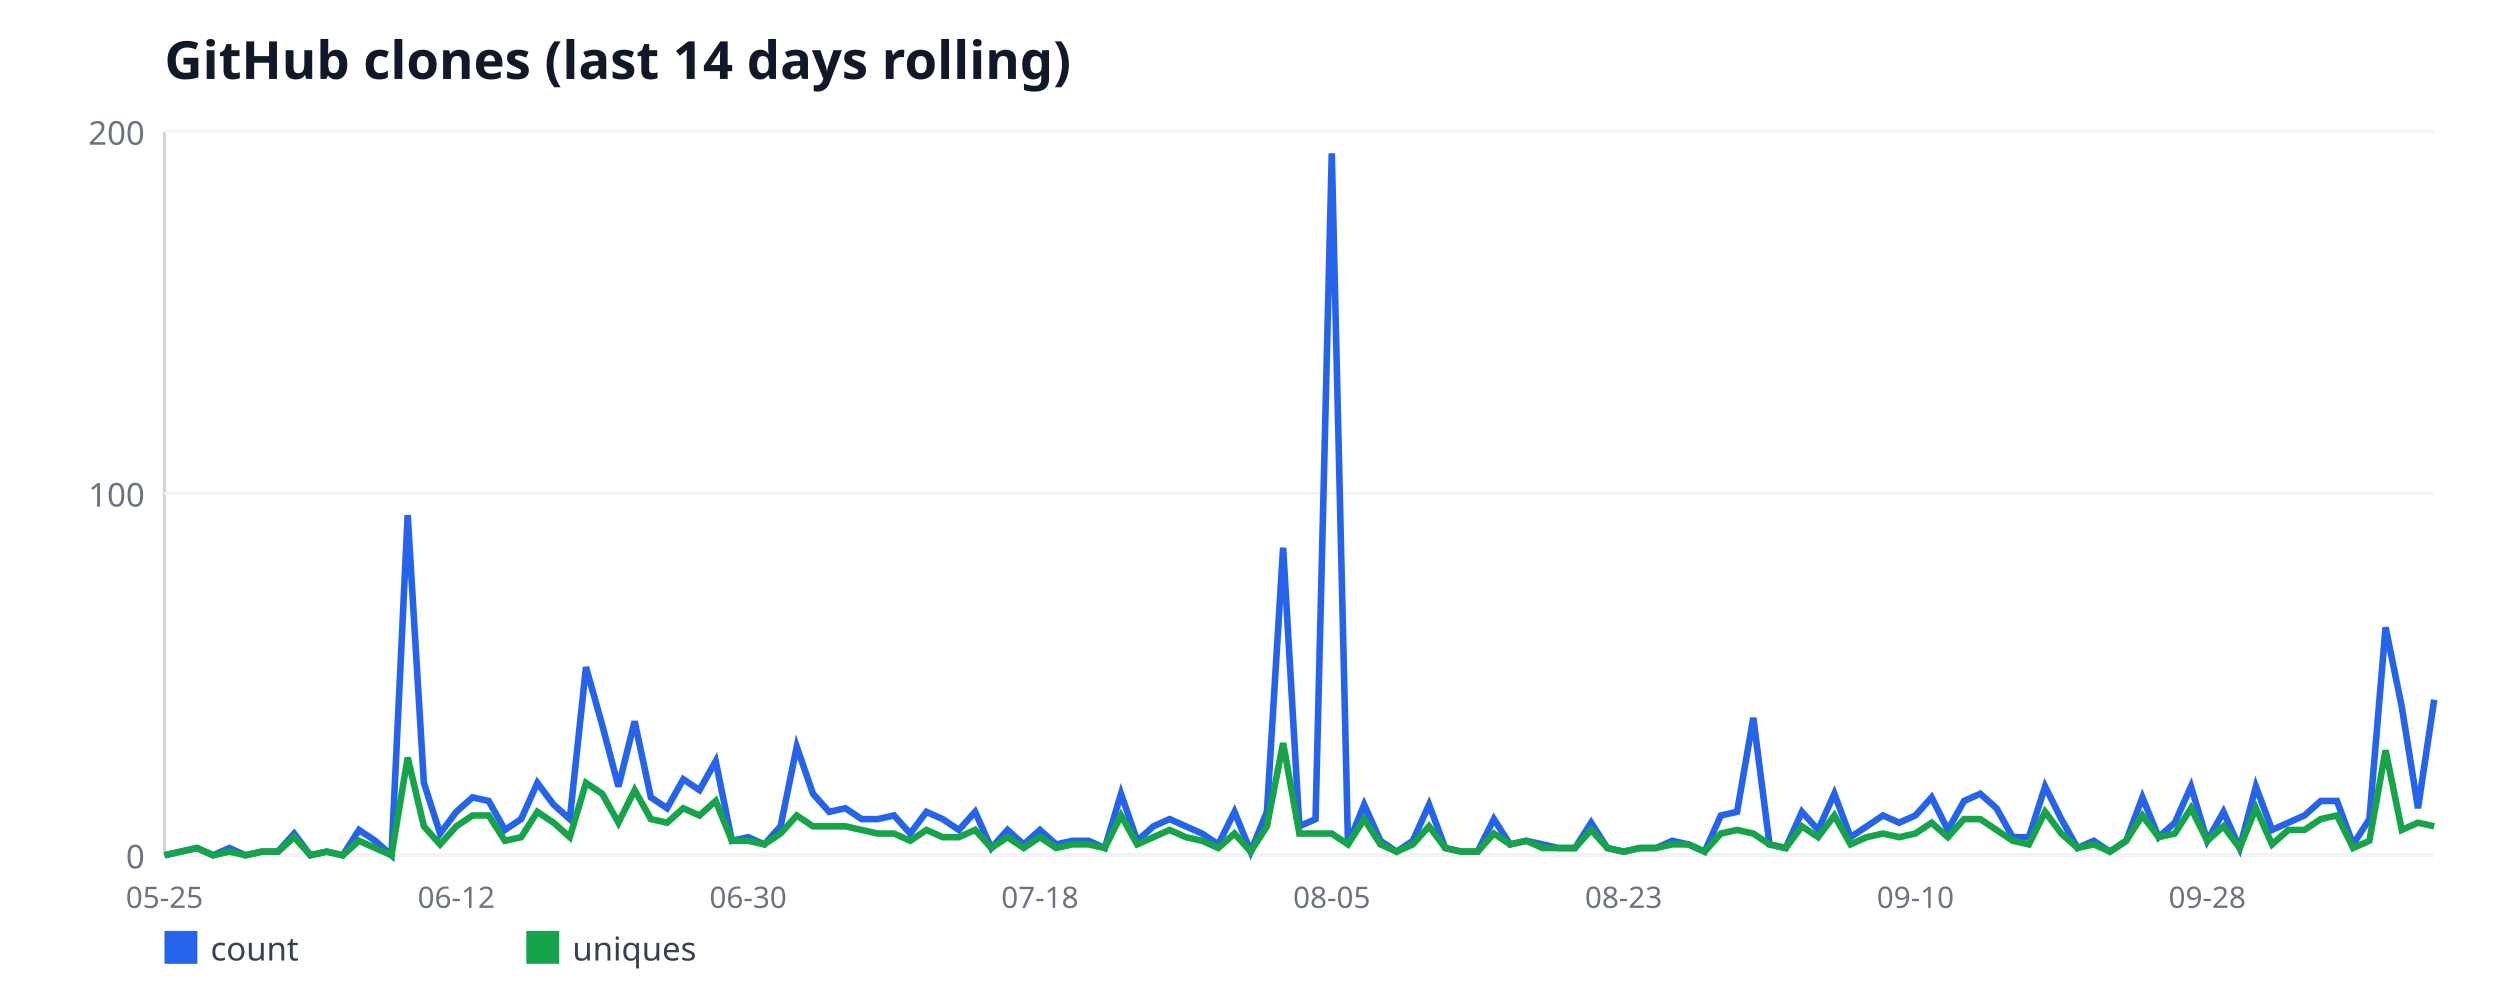
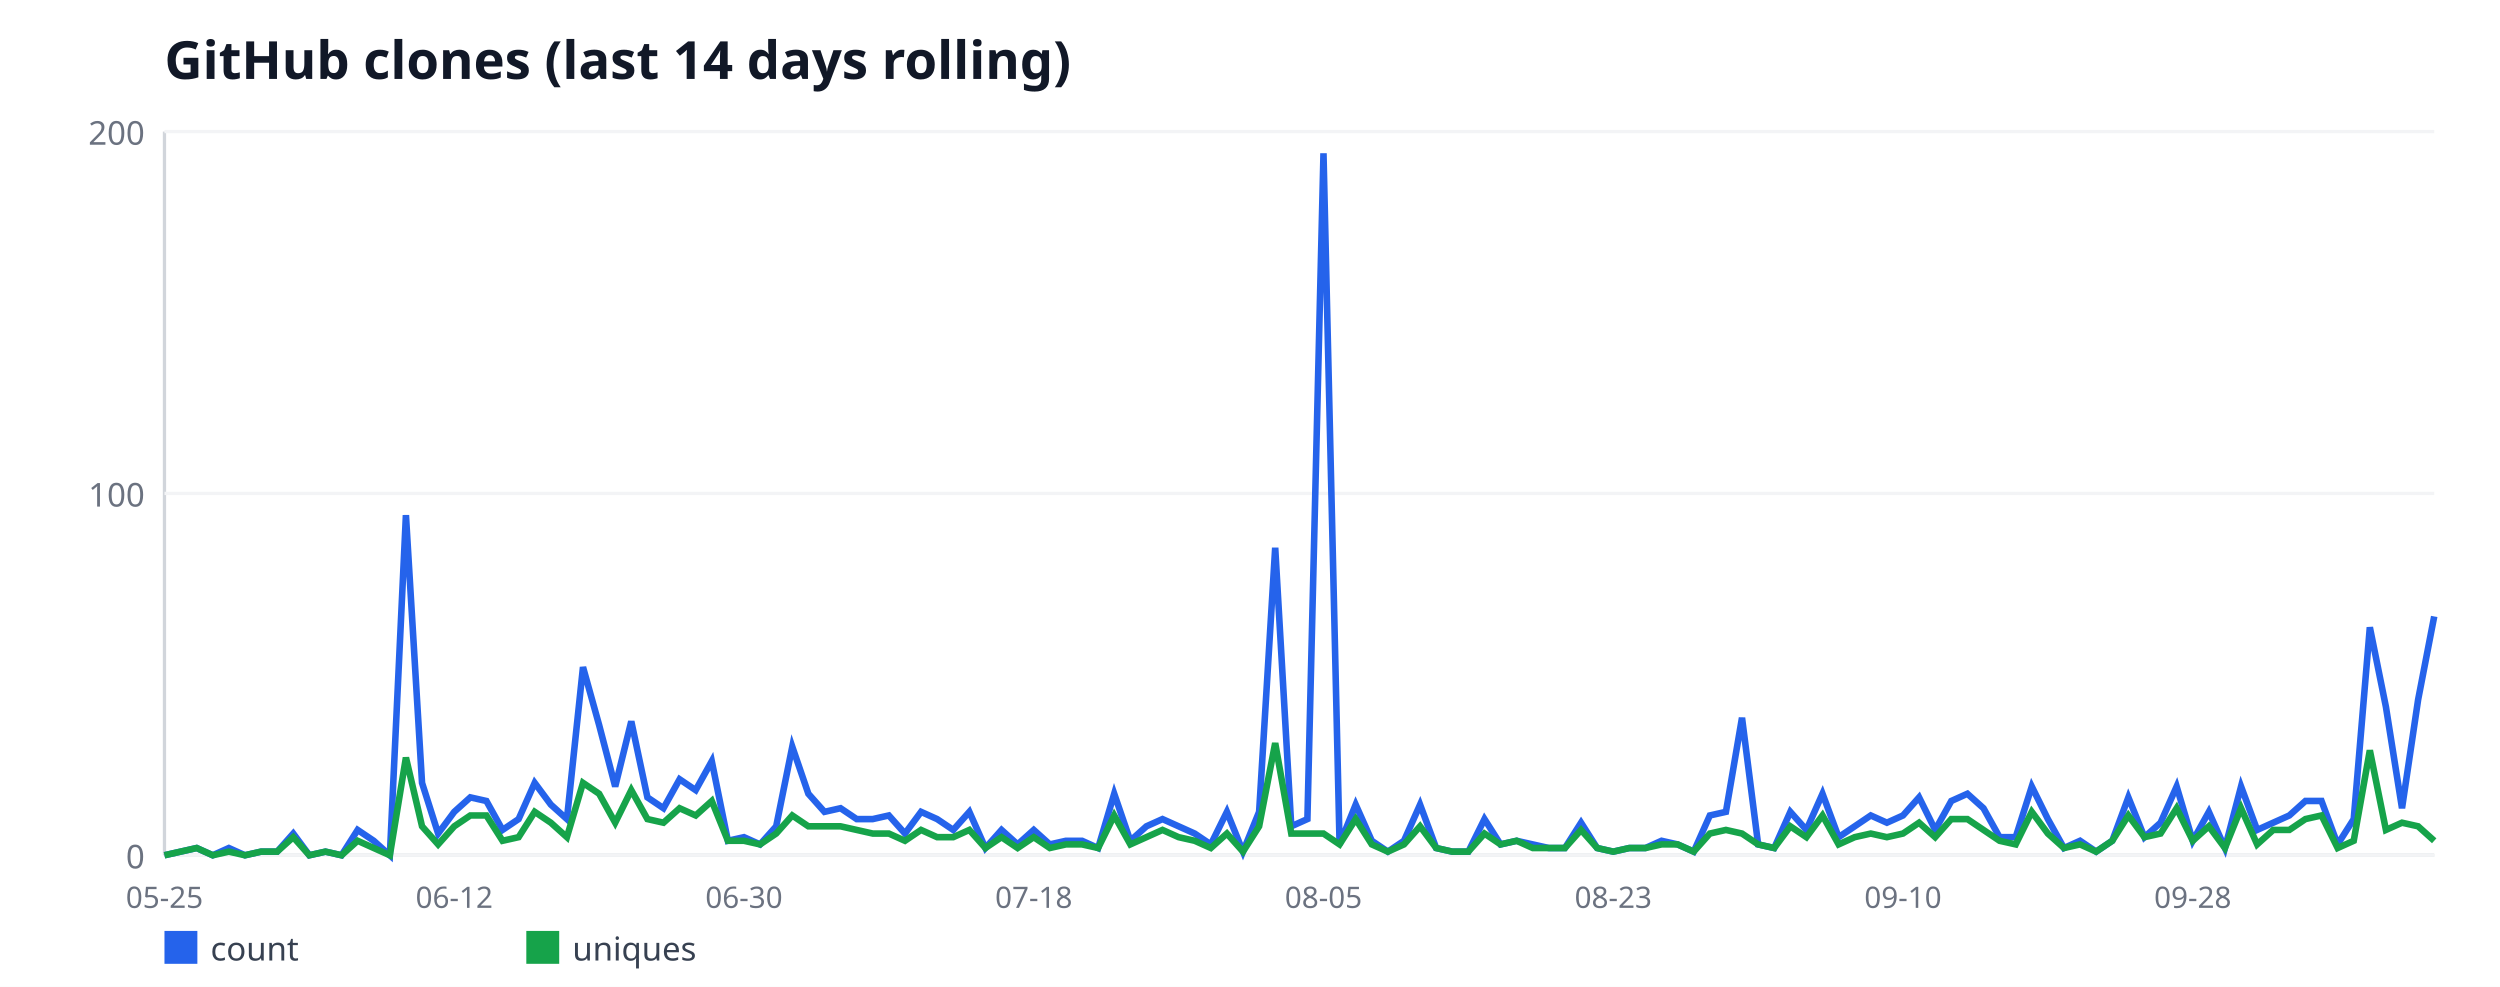
<svg xmlns="http://www.w3.org/2000/svg" width="760" height="300" viewBox="0 0 760 300" font-family="sans-serif">
  <rect width="760" height="300" fill="#ffffff" />
  <text x="50" y="24" font-size="16" font-weight="bold" fill="#111827">GitHub clones (last 14 days rolling)</text>
  <line x1="50" y1="40" x2="50" y2="260" stroke="#d1d5db" stroke-width="1" />
  <line x1="50" y1="260" x2="740" y2="260" stroke="#d1d5db" stroke-width="1" />
  <line x1="50" y1="260" x2="740" y2="260" stroke="#f3f4f6" stroke-width="1" />
  <text x="44" y="264" font-size="10" fill="#6b7280" text-anchor="end">0</text>
  <line x1="50" y1="150" x2="740" y2="150" stroke="#f3f4f6" stroke-width="1" />
  <text x="44" y="154" font-size="10" fill="#6b7280" text-anchor="end">100</text>
  <line x1="50" y1="40" x2="740" y2="40" stroke="#f3f4f6" stroke-width="1" />
  <text x="44" y="44" font-size="10" fill="#6b7280" text-anchor="end">200</text>
  <text x="50" y="276" font-size="9" fill="#6b7280" text-anchor="middle">05-25</text>
-   <text x="138.71" y="276" font-size="9" fill="#6b7280" text-anchor="middle">06-12</text>
-   <text x="227.43" y="276" font-size="9" fill="#6b7280" text-anchor="middle">06-30</text>
-   <text x="316.14" y="276" font-size="9" fill="#6b7280" text-anchor="middle">07-18</text>
-   <text x="404.86" y="276" font-size="9" fill="#6b7280" text-anchor="middle">08-05</text>
-   <text x="493.57" y="276" font-size="9" fill="#6b7280" text-anchor="middle">08-23</text>
-   <text x="582.29" y="276" font-size="9" fill="#6b7280" text-anchor="middle">09-10</text>
-   <text x="671" y="276" font-size="9" fill="#6b7280" text-anchor="middle">09-28</text>
-   <polyline fill="none" stroke="#2563eb" stroke-width="2" points="50,260 54.93,258.9 59.86,257.8 64.79,260 69.71,257.8 74.64,260 79.57,258.9 84.5,258.9 89.43,253.4 94.36,260 99.29,258.9 104.21,260 109.14,252.3 114.07,255.6 119,260 123.93,156.6 128.86,238 133.79,253.4 138.71,246.8 143.64,242.4 148.57,243.5 153.5,252.3 158.43,249 163.36,238 168.29,244.6 173.21,249 178.14,202.8 183.07,220.4 188,239.1 192.93,219.3 197.86,242.4 202.79,245.7 207.71,236.9 212.64,240.2 217.57,231.4 222.5,255.6 227.43,254.5 232.36,256.7 237.29,251.2 242.21,227 247.14,241.3 252.07,246.8 257,245.7 261.93,249 266.86,249 271.79,247.9 276.71,253.4 281.64,246.8 286.57,249 291.5,252.3 296.43,246.8 301.36,257.8 306.29,252.3 311.21,256.7 316.14,252.3 321.07,256.7 326,255.6 330.93,255.6 335.86,257.8 340.79,241.3 345.71,255.6 350.64,251.2 355.57,249 360.5,251.2 365.43,253.4 370.36,256.7 375.29,246.8 380.21,258.9 385.14,246.8 390.07,166.5 395,251.2 399.93,249 404.86,46.6 409.79,256.7 414.71,244.6 419.64,255.6 424.57,258.9 429.5,255.6 434.43,244.6 439.36,257.8 444.29,258.9 449.21,258.9 454.14,249 459.07,256.7 464,255.6 468.93,256.7 473.86,257.8 478.79,257.8 483.71,250.1 488.64,257.8 493.57,258.9 498.5,257.8 503.43,257.8 508.36,255.6 513.29,256.7 518.21,258.9 523.14,247.9 528.07,246.8 533,218.2 537.93,256.7 542.86,257.8 547.79,246.8 552.71,252.3 557.64,241.3 562.57,254.5 567.5,251.2 572.43,247.9 577.36,250.1 582.29,247.9 587.21,242.4 592.14,252.3 597.07,243.5 602,241.3 606.93,245.7 611.86,254.5 616.79,254.5 621.71,239.1 626.64,249 631.57,257.8 636.5,255.6 641.43,258.9 646.36,255.6 651.29,242.4 656.21,254.5 661.14,250.1 666.07,239.1 671,255.6 675.93,246.8 680.86,257.8 685.79,239.1 690.71,252.3 695.64,250.1 700.57,247.9 705.5,243.5 710.43,243.5 715.36,256.7 720.29,249 725.21,190.7 730.14,214.9 735.07,245.7 740,212.7" />
+   <text x="138.09" y="276" font-size="9" fill="#6b7280" text-anchor="middle">06-12</text>
+   <text x="226.17" y="276" font-size="9" fill="#6b7280" text-anchor="middle">06-30</text>
+   <text x="314.26" y="276" font-size="9" fill="#6b7280" text-anchor="middle">07-18</text>
+   <text x="402.34" y="276" font-size="9" fill="#6b7280" text-anchor="middle">08-05</text>
+   <text x="490.43" y="276" font-size="9" fill="#6b7280" text-anchor="middle">08-23</text>
+   <text x="578.51" y="276" font-size="9" fill="#6b7280" text-anchor="middle">09-10</text>
+   <text x="666.6" y="276" font-size="9" fill="#6b7280" text-anchor="middle">09-28</text>
+   <polyline fill="none" stroke="#2563eb" stroke-width="2" points="50,260 54.89,258.9 59.79,257.8 64.68,260 69.57,257.8 74.47,260 79.36,258.9 84.26,258.9 89.15,253.4 94.04,260 98.94,258.9 103.83,260 108.72,252.3 113.62,255.6 118.51,260 123.4,156.6 128.3,238 133.19,253.4 138.09,246.8 142.98,242.4 147.87,243.5 152.77,252.3 157.66,249 162.55,238 167.45,244.6 172.34,249 177.23,202.8 182.13,220.4 187.02,239.1 191.91,219.3 196.81,242.4 201.7,245.7 206.6,236.9 211.49,240.2 216.38,231.4 221.28,255.6 226.17,254.5 231.06,256.7 235.96,251.2 240.85,227 245.74,241.3 250.64,246.8 255.53,245.7 260.43,249 265.32,249 270.21,247.9 275.11,253.4 280,246.8 284.89,249 289.79,252.3 294.68,246.8 299.57,257.8 304.47,252.3 309.36,256.7 314.26,252.3 319.15,256.7 324.04,255.6 328.94,255.6 333.83,257.8 338.72,241.3 343.62,255.6 348.51,251.2 353.4,249 358.3,251.2 363.19,253.4 368.09,256.7 372.98,246.8 377.87,258.9 382.77,246.8 387.66,166.5 392.55,251.2 397.45,249 402.34,46.6 407.23,256.7 412.13,244.6 417.02,255.6 421.91,258.9 426.81,255.6 431.7,244.6 436.6,257.8 441.49,258.9 446.38,258.9 451.28,249 456.17,256.7 461.06,255.6 465.96,256.7 470.85,257.8 475.74,257.8 480.64,250.1 485.53,257.8 490.43,258.9 495.32,257.8 500.21,257.8 505.11,255.6 510,256.7 514.89,258.9 519.79,247.9 524.68,246.8 529.57,218.2 534.47,256.7 539.36,257.8 544.26,246.8 549.15,252.3 554.04,241.3 558.94,254.5 563.83,251.2 568.72,247.9 573.62,250.1 578.51,247.9 583.4,242.4 588.3,252.3 593.19,243.5 598.09,241.3 602.98,245.7 607.87,254.5 612.77,254.5 617.66,239.1 622.55,249 627.45,257.8 632.34,255.6 637.23,258.9 642.13,255.6 647.02,242.4 651.91,254.5 656.81,250.1 661.7,239.1 666.6,255.6 671.49,246.8 676.38,257.8 681.28,239.1 686.17,252.3 691.06,250.1 695.96,247.9 700.85,243.5 705.74,243.5 710.64,256.7 715.53,249 720.43,190.7 725.32,214.9 730.21,245.7 735.11,212.7 740,187.4" />
  <rect x="50" y="283" width="10" height="10" fill="#2563eb" />
  <text x="64" y="292" font-size="10" fill="#374151">count</text>
-   <polyline fill="none" stroke="#16a34a" stroke-width="2" points="50,260 54.93,258.9 59.86,257.8 64.79,260 69.71,258.9 74.64,260 79.57,258.9 84.5,258.9 89.43,254.5 94.36,260 99.29,258.9 104.21,260 109.14,255.6 114.07,257.8 119,260 123.93,230.3 128.86,251.2 133.79,256.7 138.71,251.2 143.64,247.9 148.57,247.9 153.5,255.6 158.43,254.5 163.36,246.8 168.29,250.1 173.21,254.5 178.14,238 183.07,241.3 188,250.1 192.93,240.2 197.86,249 202.79,250.1 207.71,245.7 212.64,247.9 217.57,243.5 222.5,255.6 227.43,255.6 232.36,256.7 237.29,253.4 242.21,247.9 247.14,251.2 252.07,251.2 257,251.2 261.93,252.3 266.86,253.4 271.79,253.4 276.71,255.6 281.64,252.3 286.57,254.5 291.5,254.5 296.43,252.3 301.36,257.8 306.29,254.5 311.21,257.8 316.14,254.5 321.07,257.8 326,256.7 330.93,256.7 335.86,257.8 340.79,247.9 345.71,256.7 350.64,254.5 355.57,252.3 360.5,254.5 365.43,255.6 370.36,257.8 375.29,253.4 380.21,258.9 385.14,251.2 390.07,225.9 395,253.4 399.93,253.4 404.86,253.4 409.79,256.7 414.71,249 419.64,256.7 424.57,258.9 429.5,256.7 434.43,251.2 439.36,257.8 444.29,258.9 449.21,258.9 454.14,253.4 459.07,256.7 464,255.6 468.93,257.8 473.86,257.8 478.79,257.8 483.71,252.3 488.64,257.8 493.57,258.9 498.5,257.8 503.43,257.8 508.36,256.7 513.29,256.7 518.21,258.9 523.14,253.4 528.07,252.3 533,253.4 537.93,256.7 542.86,257.8 547.79,251.2 552.71,254.5 557.64,247.9 562.57,256.7 567.5,254.5 572.43,253.4 577.36,254.5 582.29,253.4 587.21,250.1 592.14,254.5 597.07,249 602,249 606.93,252.3 611.86,255.6 616.79,256.7 621.71,246.8 626.64,253.4 631.57,257.8 636.5,256.7 641.43,258.9 646.36,255.6 651.29,247.9 656.21,254.5 661.14,253.4 666.07,245.7 671,255.6 675.93,251.2 680.86,257.8 685.79,245.7 690.71,256.7 695.64,252.3 700.57,252.3 705.5,249 710.43,247.9 715.36,257.8 720.29,255.6 725.21,228.1 730.14,252.3 735.07,250.1 740,251.2" />
+   <polyline fill="none" stroke="#16a34a" stroke-width="2" points="50,260 54.89,258.9 59.79,257.8 64.68,260 69.57,258.9 74.47,260 79.36,258.9 84.26,258.9 89.15,254.5 94.04,260 98.94,258.9 103.83,260 108.72,255.6 113.62,257.8 118.51,260 123.4,230.3 128.3,251.2 133.19,256.7 138.09,251.2 142.98,247.9 147.87,247.9 152.77,255.6 157.66,254.5 162.55,246.8 167.45,250.1 172.34,254.5 177.23,238 182.13,241.3 187.02,250.1 191.91,240.2 196.81,249 201.7,250.1 206.6,245.7 211.49,247.9 216.38,243.5 221.28,255.6 226.17,255.6 231.06,256.7 235.96,253.4 240.85,247.9 245.74,251.2 250.64,251.2 255.53,251.2 260.43,252.3 265.32,253.4 270.21,253.4 275.11,255.6 280,252.3 284.89,254.5 289.79,254.5 294.68,252.3 299.57,257.8 304.47,254.5 309.36,257.8 314.26,254.5 319.15,257.8 324.04,256.7 328.94,256.7 333.83,257.8 338.72,247.9 343.62,256.7 348.51,254.5 353.4,252.3 358.3,254.5 363.19,255.6 368.09,257.8 372.98,253.4 377.87,258.9 382.77,251.2 387.66,225.9 392.55,253.4 397.45,253.4 402.34,253.4 407.23,256.7 412.13,249 417.02,256.7 421.91,258.9 426.81,256.7 431.7,251.2 436.6,257.8 441.49,258.9 446.38,258.9 451.28,253.4 456.17,256.7 461.06,255.6 465.96,257.8 470.85,257.8 475.74,257.8 480.64,252.3 485.53,257.8 490.43,258.9 495.32,257.8 500.21,257.8 505.11,256.7 510,256.7 514.89,258.9 519.79,253.4 524.68,252.3 529.57,253.4 534.47,256.7 539.36,257.8 544.26,251.2 549.15,254.5 554.04,247.9 558.94,256.7 563.83,254.5 568.72,253.4 573.62,254.5 578.51,253.4 583.4,250.1 588.3,254.5 593.19,249 598.09,249 602.98,252.3 607.87,255.6 612.77,256.7 617.66,246.8 622.55,253.4 627.45,257.8 632.34,256.7 637.23,258.9 642.13,255.6 647.02,247.9 651.91,254.5 656.81,253.4 661.7,245.7 666.6,255.6 671.49,251.2 676.38,257.8 681.28,245.7 686.17,256.7 691.06,252.3 695.96,252.3 700.85,249 705.74,247.9 710.64,257.8 715.53,255.6 720.43,228.1 725.32,252.3 730.21,250.1 735.11,251.2 740,255.6" />
  <rect x="160" y="283" width="10" height="10" fill="#16a34a" />
  <text x="174" y="292" font-size="10" fill="#374151">uniques</text>
</svg>
